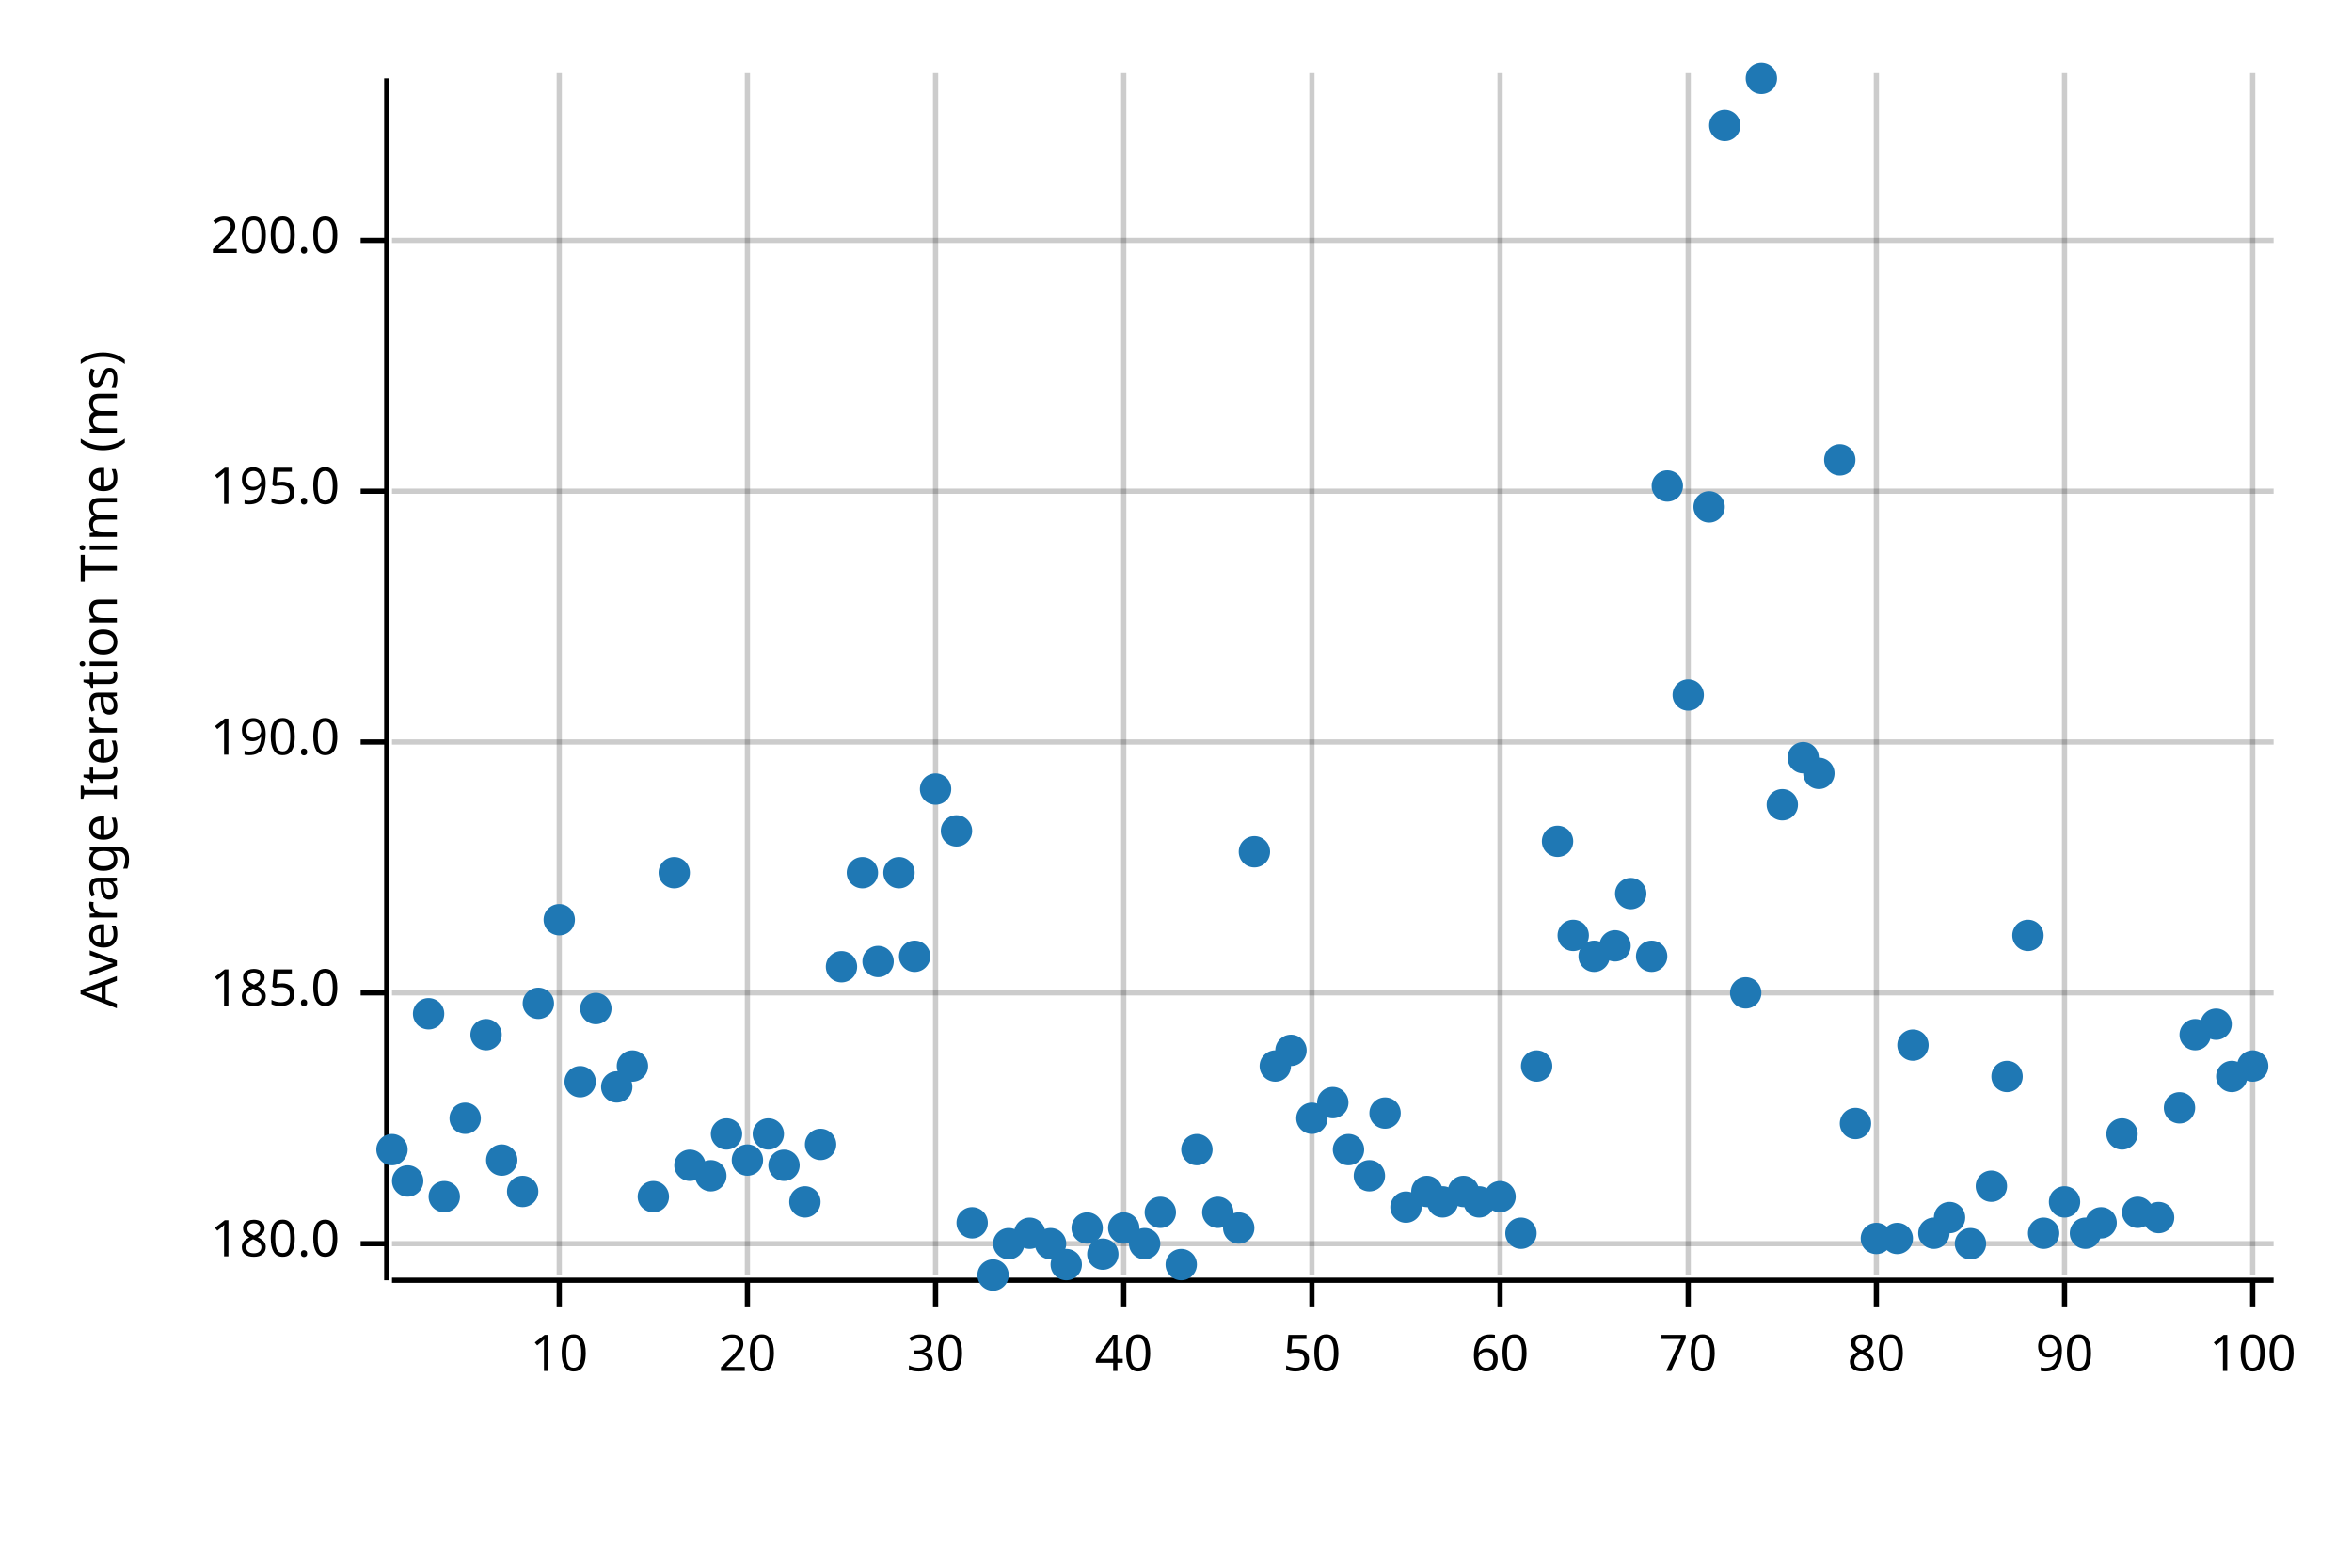
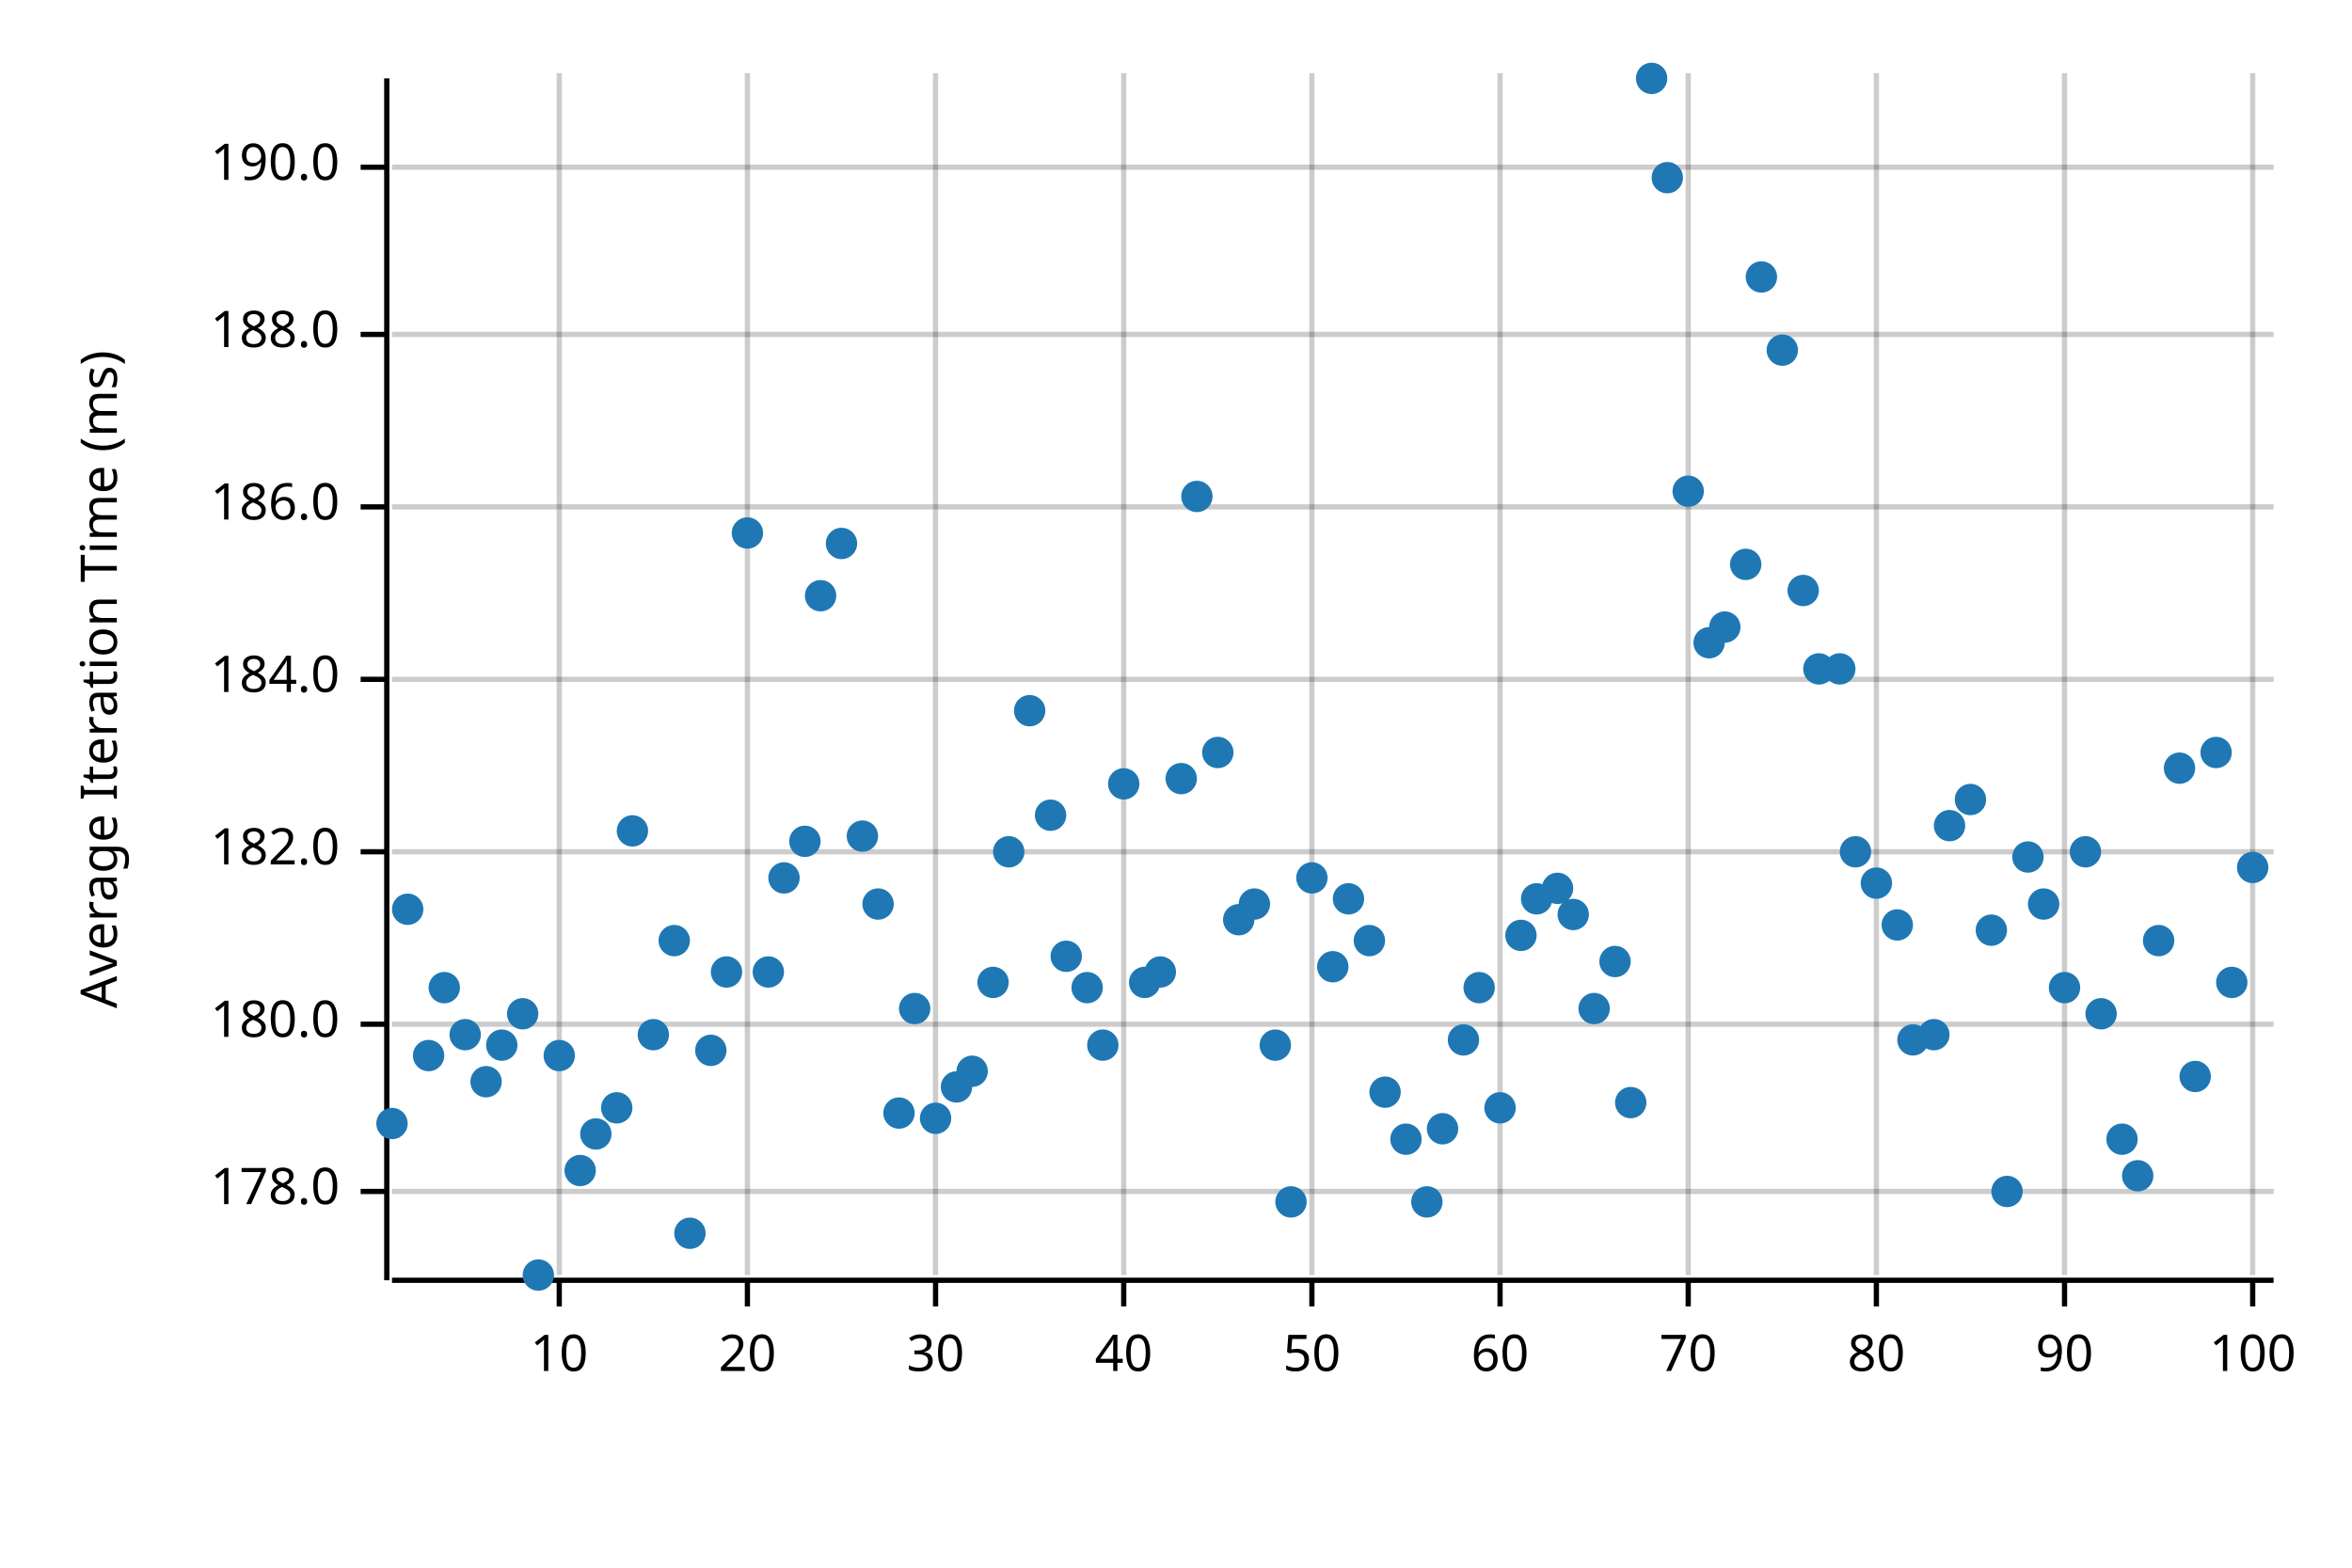
<svg xmlns="http://www.w3.org/2000/svg" width="450" height="300" viewBox="0 0 450 300">
  <text x="15" y="130" dy="0.76em" text-anchor="middle" font-family="sans-serif" font-size="9.677" opacity="1" fill="#000000" transform="rotate(270, 15, 130)">
Average Iteration Time (ms)
</text>
  <line opacity="0.2" stroke="#000000" stroke-width="1" x1="107" y1="244" x2="107" y2="14" />
  <line opacity="0.2" stroke="#000000" stroke-width="1" x1="143" y1="244" x2="143" y2="14" />
  <line opacity="0.2" stroke="#000000" stroke-width="1" x1="179" y1="244" x2="179" y2="14" />
  <line opacity="0.2" stroke="#000000" stroke-width="1" x1="215" y1="244" x2="215" y2="14" />
  <line opacity="0.2" stroke="#000000" stroke-width="1" x1="251" y1="244" x2="251" y2="14" />
  <line opacity="0.2" stroke="#000000" stroke-width="1" x1="287" y1="244" x2="287" y2="14" />
  <line opacity="0.2" stroke="#000000" stroke-width="1" x1="323" y1="244" x2="323" y2="14" />
  <line opacity="0.2" stroke="#000000" stroke-width="1" x1="359" y1="244" x2="359" y2="14" />
  <line opacity="0.2" stroke="#000000" stroke-width="1" x1="395" y1="244" x2="395" y2="14" />
  <line opacity="0.2" stroke="#000000" stroke-width="1" x1="431" y1="244" x2="431" y2="14" />
-   <line opacity="0.2" stroke="#000000" stroke-width="1" x1="75" y1="238" x2="435" y2="238" />
-   <line opacity="0.2" stroke="#000000" stroke-width="1" x1="75" y1="190" x2="435" y2="190" />
-   <line opacity="0.2" stroke="#000000" stroke-width="1" x1="75" y1="142" x2="435" y2="142" />
-   <line opacity="0.2" stroke="#000000" stroke-width="1" x1="75" y1="94" x2="435" y2="94" />
-   <line opacity="0.2" stroke="#000000" stroke-width="1" x1="75" y1="46" x2="435" y2="46" />
+   <line opacity="0.2" stroke="#000000" stroke-width="1" x1="75" y1="228" x2="435" y2="228" />
+   <line opacity="0.2" stroke="#000000" stroke-width="1" x1="75" y1="196" x2="435" y2="196" />
+   <line opacity="0.2" stroke="#000000" stroke-width="1" x1="75" y1="163" x2="435" y2="163" />
+   <line opacity="0.2" stroke="#000000" stroke-width="1" x1="75" y1="130" x2="435" y2="130" />
+   <line opacity="0.2" stroke="#000000" stroke-width="1" x1="75" y1="97" x2="435" y2="97" />
+   <line opacity="0.2" stroke="#000000" stroke-width="1" x1="75" y1="64" x2="435" y2="64" />
+   <line opacity="0.2" stroke="#000000" stroke-width="1" x1="75" y1="32" x2="435" y2="32" />
  <polyline fill="none" opacity="1" stroke="#000000" stroke-width="1" points="74,15 74,245 " />
-   <text x="65" y="238" dy="0.5ex" text-anchor="end" font-family="sans-serif" font-size="9.677" opacity="1" fill="#000000">
+   <text x="65" y="228" dy="0.5ex" text-anchor="end" font-family="sans-serif" font-size="9.677" opacity="1" fill="#000000">
+ 178.0
+ </text>
+   <polyline fill="none" opacity="1" stroke="#000000" stroke-width="1" points="69,228 74,228 " />
+   <text x="65" y="196" dy="0.5ex" text-anchor="end" font-family="sans-serif" font-size="9.677" opacity="1" fill="#000000">
180.0
</text>
-   <polyline fill="none" opacity="1" stroke="#000000" stroke-width="1" points="69,238 74,238 " />
-   <text x="65" y="190" dy="0.5ex" text-anchor="end" font-family="sans-serif" font-size="9.677" opacity="1" fill="#000000">
- 185.0
+   <polyline fill="none" opacity="1" stroke="#000000" stroke-width="1" points="69,196 74,196 " />
+   <text x="65" y="163" dy="0.5ex" text-anchor="end" font-family="sans-serif" font-size="9.677" opacity="1" fill="#000000">
+ 182.0
</text>
-   <polyline fill="none" opacity="1" stroke="#000000" stroke-width="1" points="69,190 74,190 " />
-   <text x="65" y="142" dy="0.5ex" text-anchor="end" font-family="sans-serif" font-size="9.677" opacity="1" fill="#000000">
+   <polyline fill="none" opacity="1" stroke="#000000" stroke-width="1" points="69,163 74,163 " />
+   <text x="65" y="130" dy="0.5ex" text-anchor="end" font-family="sans-serif" font-size="9.677" opacity="1" fill="#000000">
+ 184.0
+ </text>
+   <polyline fill="none" opacity="1" stroke="#000000" stroke-width="1" points="69,130 74,130 " />
+   <text x="65" y="97" dy="0.5ex" text-anchor="end" font-family="sans-serif" font-size="9.677" opacity="1" fill="#000000">
+ 186.0
+ </text>
+   <polyline fill="none" opacity="1" stroke="#000000" stroke-width="1" points="69,97 74,97 " />
+   <text x="65" y="64" dy="0.5ex" text-anchor="end" font-family="sans-serif" font-size="9.677" opacity="1" fill="#000000">
+ 188.0
+ </text>
+   <polyline fill="none" opacity="1" stroke="#000000" stroke-width="1" points="69,64 74,64 " />
+   <text x="65" y="32" dy="0.5ex" text-anchor="end" font-family="sans-serif" font-size="9.677" opacity="1" fill="#000000">
190.0
</text>
-   <polyline fill="none" opacity="1" stroke="#000000" stroke-width="1" points="69,142 74,142 " />
-   <text x="65" y="94" dy="0.5ex" text-anchor="end" font-family="sans-serif" font-size="9.677" opacity="1" fill="#000000">
- 195.0
- </text>
-   <polyline fill="none" opacity="1" stroke="#000000" stroke-width="1" points="69,94 74,94 " />
-   <text x="65" y="46" dy="0.5ex" text-anchor="end" font-family="sans-serif" font-size="9.677" opacity="1" fill="#000000">
- 200.0
- </text>
-   <polyline fill="none" opacity="1" stroke="#000000" stroke-width="1" points="69,46 74,46 " />
+   <polyline fill="none" opacity="1" stroke="#000000" stroke-width="1" points="69,32 74,32 " />
  <polyline fill="none" opacity="1" stroke="#000000" stroke-width="1" points="75,245 435,245 " />
  <text x="107" y="255" dy="0.76em" text-anchor="middle" font-family="sans-serif" font-size="9.677" opacity="1" fill="#000000">
10
</text>
  <polyline fill="none" opacity="1" stroke="#000000" stroke-width="1" points="107,245 107,250 " />
  <text x="143" y="255" dy="0.76em" text-anchor="middle" font-family="sans-serif" font-size="9.677" opacity="1" fill="#000000">
20
</text>
  <polyline fill="none" opacity="1" stroke="#000000" stroke-width="1" points="143,245 143,250 " />
  <text x="179" y="255" dy="0.76em" text-anchor="middle" font-family="sans-serif" font-size="9.677" opacity="1" fill="#000000">
30
</text>
  <polyline fill="none" opacity="1" stroke="#000000" stroke-width="1" points="179,245 179,250 " />
  <text x="215" y="255" dy="0.76em" text-anchor="middle" font-family="sans-serif" font-size="9.677" opacity="1" fill="#000000">
40
</text>
  <polyline fill="none" opacity="1" stroke="#000000" stroke-width="1" points="215,245 215,250 " />
  <text x="251" y="255" dy="0.76em" text-anchor="middle" font-family="sans-serif" font-size="9.677" opacity="1" fill="#000000">
50
</text>
  <polyline fill="none" opacity="1" stroke="#000000" stroke-width="1" points="251,245 251,250 " />
  <text x="287" y="255" dy="0.76em" text-anchor="middle" font-family="sans-serif" font-size="9.677" opacity="1" fill="#000000">
60
</text>
  <polyline fill="none" opacity="1" stroke="#000000" stroke-width="1" points="287,245 287,250 " />
  <text x="323" y="255" dy="0.76em" text-anchor="middle" font-family="sans-serif" font-size="9.677" opacity="1" fill="#000000">
70
</text>
  <polyline fill="none" opacity="1" stroke="#000000" stroke-width="1" points="323,245 323,250 " />
  <text x="359" y="255" dy="0.76em" text-anchor="middle" font-family="sans-serif" font-size="9.677" opacity="1" fill="#000000">
80
</text>
  <polyline fill="none" opacity="1" stroke="#000000" stroke-width="1" points="359,245 359,250 " />
  <text x="395" y="255" dy="0.76em" text-anchor="middle" font-family="sans-serif" font-size="9.677" opacity="1" fill="#000000">
90
</text>
  <polyline fill="none" opacity="1" stroke="#000000" stroke-width="1" points="395,245 395,250 " />
  <text x="431" y="255" dy="0.76em" text-anchor="middle" font-family="sans-serif" font-size="9.677" opacity="1" fill="#000000">
100
</text>
  <polyline fill="none" opacity="1" stroke="#000000" stroke-width="1" points="431,245 431,250 " />
-   <circle cx="75" cy="220" r="3" opacity="1" fill="#1F78B4" stroke="none" stroke-width="1" />
-   <circle cx="78" cy="226" r="3" opacity="1" fill="#1F78B4" stroke="none" stroke-width="1" />
-   <circle cx="82" cy="194" r="3" opacity="1" fill="#1F78B4" stroke="none" stroke-width="1" />
-   <circle cx="85" cy="229" r="3" opacity="1" fill="#1F78B4" stroke="none" stroke-width="1" />
-   <circle cx="89" cy="214" r="3" opacity="1" fill="#1F78B4" stroke="none" stroke-width="1" />
-   <circle cx="93" cy="198" r="3" opacity="1" fill="#1F78B4" stroke="none" stroke-width="1" />
-   <circle cx="96" cy="222" r="3" opacity="1" fill="#1F78B4" stroke="none" stroke-width="1" />
-   <circle cx="100" cy="228" r="3" opacity="1" fill="#1F78B4" stroke="none" stroke-width="1" />
-   <circle cx="103" cy="192" r="3" opacity="1" fill="#1F78B4" stroke="none" stroke-width="1" />
-   <circle cx="107" cy="176" r="3" opacity="1" fill="#1F78B4" stroke="none" stroke-width="1" />
-   <circle cx="111" cy="207" r="3" opacity="1" fill="#1F78B4" stroke="none" stroke-width="1" />
-   <circle cx="114" cy="193" r="3" opacity="1" fill="#1F78B4" stroke="none" stroke-width="1" />
-   <circle cx="118" cy="208" r="3" opacity="1" fill="#1F78B4" stroke="none" stroke-width="1" />
-   <circle cx="121" cy="204" r="3" opacity="1" fill="#1F78B4" stroke="none" stroke-width="1" />
-   <circle cx="125" cy="229" r="3" opacity="1" fill="#1F78B4" stroke="none" stroke-width="1" />
-   <circle cx="129" cy="167" r="3" opacity="1" fill="#1F78B4" stroke="none" stroke-width="1" />
-   <circle cx="132" cy="223" r="3" opacity="1" fill="#1F78B4" stroke="none" stroke-width="1" />
-   <circle cx="136" cy="225" r="3" opacity="1" fill="#1F78B4" stroke="none" stroke-width="1" />
-   <circle cx="139" cy="217" r="3" opacity="1" fill="#1F78B4" stroke="none" stroke-width="1" />
-   <circle cx="143" cy="222" r="3" opacity="1" fill="#1F78B4" stroke="none" stroke-width="1" />
-   <circle cx="147" cy="217" r="3" opacity="1" fill="#1F78B4" stroke="none" stroke-width="1" />
-   <circle cx="150" cy="223" r="3" opacity="1" fill="#1F78B4" stroke="none" stroke-width="1" />
-   <circle cx="154" cy="230" r="3" opacity="1" fill="#1F78B4" stroke="none" stroke-width="1" />
-   <circle cx="157" cy="219" r="3" opacity="1" fill="#1F78B4" stroke="none" stroke-width="1" />
-   <circle cx="161" cy="185" r="3" opacity="1" fill="#1F78B4" stroke="none" stroke-width="1" />
-   <circle cx="165" cy="167" r="3" opacity="1" fill="#1F78B4" stroke="none" stroke-width="1" />
-   <circle cx="168" cy="184" r="3" opacity="1" fill="#1F78B4" stroke="none" stroke-width="1" />
-   <circle cx="172" cy="167" r="3" opacity="1" fill="#1F78B4" stroke="none" stroke-width="1" />
-   <circle cx="175" cy="183" r="3" opacity="1" fill="#1F78B4" stroke="none" stroke-width="1" />
-   <circle cx="179" cy="151" r="3" opacity="1" fill="#1F78B4" stroke="none" stroke-width="1" />
-   <circle cx="183" cy="159" r="3" opacity="1" fill="#1F78B4" stroke="none" stroke-width="1" />
-   <circle cx="186" cy="234" r="3" opacity="1" fill="#1F78B4" stroke="none" stroke-width="1" />
-   <circle cx="190" cy="244" r="3" opacity="1" fill="#1F78B4" stroke="none" stroke-width="1" />
-   <circle cx="193" cy="238" r="3" opacity="1" fill="#1F78B4" stroke="none" stroke-width="1" />
-   <circle cx="197" cy="236" r="3" opacity="1" fill="#1F78B4" stroke="none" stroke-width="1" />
-   <circle cx="201" cy="238" r="3" opacity="1" fill="#1F78B4" stroke="none" stroke-width="1" />
-   <circle cx="204" cy="242" r="3" opacity="1" fill="#1F78B4" stroke="none" stroke-width="1" />
-   <circle cx="208" cy="235" r="3" opacity="1" fill="#1F78B4" stroke="none" stroke-width="1" />
-   <circle cx="211" cy="240" r="3" opacity="1" fill="#1F78B4" stroke="none" stroke-width="1" />
-   <circle cx="215" cy="235" r="3" opacity="1" fill="#1F78B4" stroke="none" stroke-width="1" />
-   <circle cx="219" cy="238" r="3" opacity="1" fill="#1F78B4" stroke="none" stroke-width="1" />
-   <circle cx="222" cy="232" r="3" opacity="1" fill="#1F78B4" stroke="none" stroke-width="1" />
-   <circle cx="226" cy="242" r="3" opacity="1" fill="#1F78B4" stroke="none" stroke-width="1" />
-   <circle cx="229" cy="220" r="3" opacity="1" fill="#1F78B4" stroke="none" stroke-width="1" />
-   <circle cx="233" cy="232" r="3" opacity="1" fill="#1F78B4" stroke="none" stroke-width="1" />
-   <circle cx="237" cy="235" r="3" opacity="1" fill="#1F78B4" stroke="none" stroke-width="1" />
-   <circle cx="240" cy="163" r="3" opacity="1" fill="#1F78B4" stroke="none" stroke-width="1" />
-   <circle cx="244" cy="204" r="3" opacity="1" fill="#1F78B4" stroke="none" stroke-width="1" />
-   <circle cx="247" cy="201" r="3" opacity="1" fill="#1F78B4" stroke="none" stroke-width="1" />
-   <circle cx="251" cy="214" r="3" opacity="1" fill="#1F78B4" stroke="none" stroke-width="1" />
-   <circle cx="255" cy="211" r="3" opacity="1" fill="#1F78B4" stroke="none" stroke-width="1" />
-   <circle cx="258" cy="220" r="3" opacity="1" fill="#1F78B4" stroke="none" stroke-width="1" />
-   <circle cx="262" cy="225" r="3" opacity="1" fill="#1F78B4" stroke="none" stroke-width="1" />
-   <circle cx="265" cy="213" r="3" opacity="1" fill="#1F78B4" stroke="none" stroke-width="1" />
-   <circle cx="269" cy="231" r="3" opacity="1" fill="#1F78B4" stroke="none" stroke-width="1" />
-   <circle cx="273" cy="228" r="3" opacity="1" fill="#1F78B4" stroke="none" stroke-width="1" />
-   <circle cx="276" cy="230" r="3" opacity="1" fill="#1F78B4" stroke="none" stroke-width="1" />
-   <circle cx="280" cy="228" r="3" opacity="1" fill="#1F78B4" stroke="none" stroke-width="1" />
-   <circle cx="283" cy="230" r="3" opacity="1" fill="#1F78B4" stroke="none" stroke-width="1" />
-   <circle cx="287" cy="229" r="3" opacity="1" fill="#1F78B4" stroke="none" stroke-width="1" />
-   <circle cx="291" cy="236" r="3" opacity="1" fill="#1F78B4" stroke="none" stroke-width="1" />
-   <circle cx="294" cy="204" r="3" opacity="1" fill="#1F78B4" stroke="none" stroke-width="1" />
-   <circle cx="298" cy="161" r="3" opacity="1" fill="#1F78B4" stroke="none" stroke-width="1" />
-   <circle cx="301" cy="179" r="3" opacity="1" fill="#1F78B4" stroke="none" stroke-width="1" />
-   <circle cx="305" cy="183" r="3" opacity="1" fill="#1F78B4" stroke="none" stroke-width="1" />
-   <circle cx="309" cy="181" r="3" opacity="1" fill="#1F78B4" stroke="none" stroke-width="1" />
-   <circle cx="312" cy="171" r="3" opacity="1" fill="#1F78B4" stroke="none" stroke-width="1" />
-   <circle cx="316" cy="183" r="3" opacity="1" fill="#1F78B4" stroke="none" stroke-width="1" />
-   <circle cx="319" cy="93" r="3" opacity="1" fill="#1F78B4" stroke="none" stroke-width="1" />
-   <circle cx="323" cy="133" r="3" opacity="1" fill="#1F78B4" stroke="none" stroke-width="1" />
-   <circle cx="327" cy="97" r="3" opacity="1" fill="#1F78B4" stroke="none" stroke-width="1" />
-   <circle cx="330" cy="24" r="3" opacity="1" fill="#1F78B4" stroke="none" stroke-width="1" />
-   <circle cx="334" cy="190" r="3" opacity="1" fill="#1F78B4" stroke="none" stroke-width="1" />
-   <circle cx="337" cy="15" r="3" opacity="1" fill="#1F78B4" stroke="none" stroke-width="1" />
-   <circle cx="341" cy="154" r="3" opacity="1" fill="#1F78B4" stroke="none" stroke-width="1" />
-   <circle cx="345" cy="145" r="3" opacity="1" fill="#1F78B4" stroke="none" stroke-width="1" />
-   <circle cx="348" cy="148" r="3" opacity="1" fill="#1F78B4" stroke="none" stroke-width="1" />
-   <circle cx="352" cy="88" r="3" opacity="1" fill="#1F78B4" stroke="none" stroke-width="1" />
-   <circle cx="355" cy="215" r="3" opacity="1" fill="#1F78B4" stroke="none" stroke-width="1" />
-   <circle cx="359" cy="237" r="3" opacity="1" fill="#1F78B4" stroke="none" stroke-width="1" />
-   <circle cx="363" cy="237" r="3" opacity="1" fill="#1F78B4" stroke="none" stroke-width="1" />
-   <circle cx="366" cy="200" r="3" opacity="1" fill="#1F78B4" stroke="none" stroke-width="1" />
-   <circle cx="370" cy="236" r="3" opacity="1" fill="#1F78B4" stroke="none" stroke-width="1" />
-   <circle cx="373" cy="233" r="3" opacity="1" fill="#1F78B4" stroke="none" stroke-width="1" />
-   <circle cx="377" cy="238" r="3" opacity="1" fill="#1F78B4" stroke="none" stroke-width="1" />
-   <circle cx="381" cy="227" r="3" opacity="1" fill="#1F78B4" stroke="none" stroke-width="1" />
-   <circle cx="384" cy="206" r="3" opacity="1" fill="#1F78B4" stroke="none" stroke-width="1" />
-   <circle cx="388" cy="179" r="3" opacity="1" fill="#1F78B4" stroke="none" stroke-width="1" />
-   <circle cx="391" cy="236" r="3" opacity="1" fill="#1F78B4" stroke="none" stroke-width="1" />
-   <circle cx="395" cy="230" r="3" opacity="1" fill="#1F78B4" stroke="none" stroke-width="1" />
-   <circle cx="399" cy="236" r="3" opacity="1" fill="#1F78B4" stroke="none" stroke-width="1" />
-   <circle cx="402" cy="234" r="3" opacity="1" fill="#1F78B4" stroke="none" stroke-width="1" />
-   <circle cx="406" cy="217" r="3" opacity="1" fill="#1F78B4" stroke="none" stroke-width="1" />
-   <circle cx="409" cy="232" r="3" opacity="1" fill="#1F78B4" stroke="none" stroke-width="1" />
-   <circle cx="413" cy="233" r="3" opacity="1" fill="#1F78B4" stroke="none" stroke-width="1" />
-   <circle cx="417" cy="212" r="3" opacity="1" fill="#1F78B4" stroke="none" stroke-width="1" />
-   <circle cx="420" cy="198" r="3" opacity="1" fill="#1F78B4" stroke="none" stroke-width="1" />
-   <circle cx="424" cy="196" r="3" opacity="1" fill="#1F78B4" stroke="none" stroke-width="1" />
-   <circle cx="427" cy="206" r="3" opacity="1" fill="#1F78B4" stroke="none" stroke-width="1" />
-   <circle cx="431" cy="204" r="3" opacity="1" fill="#1F78B4" stroke="none" stroke-width="1" />
+   <circle cx="75" cy="215" r="3" opacity="1" fill="#1F78B4" stroke="none" stroke-width="1" />
+   <circle cx="78" cy="174" r="3" opacity="1" fill="#1F78B4" stroke="none" stroke-width="1" />
+   <circle cx="82" cy="202" r="3" opacity="1" fill="#1F78B4" stroke="none" stroke-width="1" />
+   <circle cx="85" cy="189" r="3" opacity="1" fill="#1F78B4" stroke="none" stroke-width="1" />
+   <circle cx="89" cy="198" r="3" opacity="1" fill="#1F78B4" stroke="none" stroke-width="1" />
+   <circle cx="93" cy="207" r="3" opacity="1" fill="#1F78B4" stroke="none" stroke-width="1" />
+   <circle cx="96" cy="200" r="3" opacity="1" fill="#1F78B4" stroke="none" stroke-width="1" />
+   <circle cx="100" cy="194" r="3" opacity="1" fill="#1F78B4" stroke="none" stroke-width="1" />
+   <circle cx="103" cy="244" r="3" opacity="1" fill="#1F78B4" stroke="none" stroke-width="1" />
+   <circle cx="107" cy="202" r="3" opacity="1" fill="#1F78B4" stroke="none" stroke-width="1" />
+   <circle cx="111" cy="224" r="3" opacity="1" fill="#1F78B4" stroke="none" stroke-width="1" />
+   <circle cx="114" cy="217" r="3" opacity="1" fill="#1F78B4" stroke="none" stroke-width="1" />
+   <circle cx="118" cy="212" r="3" opacity="1" fill="#1F78B4" stroke="none" stroke-width="1" />
+   <circle cx="121" cy="159" r="3" opacity="1" fill="#1F78B4" stroke="none" stroke-width="1" />
+   <circle cx="125" cy="198" r="3" opacity="1" fill="#1F78B4" stroke="none" stroke-width="1" />
+   <circle cx="129" cy="180" r="3" opacity="1" fill="#1F78B4" stroke="none" stroke-width="1" />
+   <circle cx="132" cy="236" r="3" opacity="1" fill="#1F78B4" stroke="none" stroke-width="1" />
+   <circle cx="136" cy="201" r="3" opacity="1" fill="#1F78B4" stroke="none" stroke-width="1" />
+   <circle cx="139" cy="186" r="3" opacity="1" fill="#1F78B4" stroke="none" stroke-width="1" />
+   <circle cx="143" cy="102" r="3" opacity="1" fill="#1F78B4" stroke="none" stroke-width="1" />
+   <circle cx="147" cy="186" r="3" opacity="1" fill="#1F78B4" stroke="none" stroke-width="1" />
+   <circle cx="150" cy="168" r="3" opacity="1" fill="#1F78B4" stroke="none" stroke-width="1" />
+   <circle cx="154" cy="161" r="3" opacity="1" fill="#1F78B4" stroke="none" stroke-width="1" />
+   <circle cx="157" cy="114" r="3" opacity="1" fill="#1F78B4" stroke="none" stroke-width="1" />
+   <circle cx="161" cy="104" r="3" opacity="1" fill="#1F78B4" stroke="none" stroke-width="1" />
+   <circle cx="165" cy="160" r="3" opacity="1" fill="#1F78B4" stroke="none" stroke-width="1" />
+   <circle cx="168" cy="173" r="3" opacity="1" fill="#1F78B4" stroke="none" stroke-width="1" />
+   <circle cx="172" cy="213" r="3" opacity="1" fill="#1F78B4" stroke="none" stroke-width="1" />
+   <circle cx="175" cy="193" r="3" opacity="1" fill="#1F78B4" stroke="none" stroke-width="1" />
+   <circle cx="179" cy="214" r="3" opacity="1" fill="#1F78B4" stroke="none" stroke-width="1" />
+   <circle cx="183" cy="208" r="3" opacity="1" fill="#1F78B4" stroke="none" stroke-width="1" />
+   <circle cx="186" cy="205" r="3" opacity="1" fill="#1F78B4" stroke="none" stroke-width="1" />
+   <circle cx="190" cy="188" r="3" opacity="1" fill="#1F78B4" stroke="none" stroke-width="1" />
+   <circle cx="193" cy="163" r="3" opacity="1" fill="#1F78B4" stroke="none" stroke-width="1" />
+   <circle cx="197" cy="136" r="3" opacity="1" fill="#1F78B4" stroke="none" stroke-width="1" />
+   <circle cx="201" cy="156" r="3" opacity="1" fill="#1F78B4" stroke="none" stroke-width="1" />
+   <circle cx="204" cy="183" r="3" opacity="1" fill="#1F78B4" stroke="none" stroke-width="1" />
+   <circle cx="208" cy="189" r="3" opacity="1" fill="#1F78B4" stroke="none" stroke-width="1" />
+   <circle cx="211" cy="200" r="3" opacity="1" fill="#1F78B4" stroke="none" stroke-width="1" />
+   <circle cx="215" cy="150" r="3" opacity="1" fill="#1F78B4" stroke="none" stroke-width="1" />
+   <circle cx="219" cy="188" r="3" opacity="1" fill="#1F78B4" stroke="none" stroke-width="1" />
+   <circle cx="222" cy="186" r="3" opacity="1" fill="#1F78B4" stroke="none" stroke-width="1" />
+   <circle cx="226" cy="149" r="3" opacity="1" fill="#1F78B4" stroke="none" stroke-width="1" />
+   <circle cx="229" cy="95" r="3" opacity="1" fill="#1F78B4" stroke="none" stroke-width="1" />
+   <circle cx="233" cy="144" r="3" opacity="1" fill="#1F78B4" stroke="none" stroke-width="1" />
+   <circle cx="237" cy="176" r="3" opacity="1" fill="#1F78B4" stroke="none" stroke-width="1" />
+   <circle cx="240" cy="173" r="3" opacity="1" fill="#1F78B4" stroke="none" stroke-width="1" />
+   <circle cx="244" cy="200" r="3" opacity="1" fill="#1F78B4" stroke="none" stroke-width="1" />
+   <circle cx="247" cy="230" r="3" opacity="1" fill="#1F78B4" stroke="none" stroke-width="1" />
+   <circle cx="251" cy="168" r="3" opacity="1" fill="#1F78B4" stroke="none" stroke-width="1" />
+   <circle cx="255" cy="185" r="3" opacity="1" fill="#1F78B4" stroke="none" stroke-width="1" />
+   <circle cx="258" cy="172" r="3" opacity="1" fill="#1F78B4" stroke="none" stroke-width="1" />
+   <circle cx="262" cy="180" r="3" opacity="1" fill="#1F78B4" stroke="none" stroke-width="1" />
+   <circle cx="265" cy="209" r="3" opacity="1" fill="#1F78B4" stroke="none" stroke-width="1" />
+   <circle cx="269" cy="218" r="3" opacity="1" fill="#1F78B4" stroke="none" stroke-width="1" />
+   <circle cx="273" cy="230" r="3" opacity="1" fill="#1F78B4" stroke="none" stroke-width="1" />
+   <circle cx="276" cy="216" r="3" opacity="1" fill="#1F78B4" stroke="none" stroke-width="1" />
+   <circle cx="280" cy="199" r="3" opacity="1" fill="#1F78B4" stroke="none" stroke-width="1" />
+   <circle cx="283" cy="189" r="3" opacity="1" fill="#1F78B4" stroke="none" stroke-width="1" />
+   <circle cx="287" cy="212" r="3" opacity="1" fill="#1F78B4" stroke="none" stroke-width="1" />
+   <circle cx="291" cy="179" r="3" opacity="1" fill="#1F78B4" stroke="none" stroke-width="1" />
+   <circle cx="294" cy="172" r="3" opacity="1" fill="#1F78B4" stroke="none" stroke-width="1" />
+   <circle cx="298" cy="170" r="3" opacity="1" fill="#1F78B4" stroke="none" stroke-width="1" />
+   <circle cx="301" cy="175" r="3" opacity="1" fill="#1F78B4" stroke="none" stroke-width="1" />
+   <circle cx="305" cy="193" r="3" opacity="1" fill="#1F78B4" stroke="none" stroke-width="1" />
+   <circle cx="309" cy="184" r="3" opacity="1" fill="#1F78B4" stroke="none" stroke-width="1" />
+   <circle cx="312" cy="211" r="3" opacity="1" fill="#1F78B4" stroke="none" stroke-width="1" />
+   <circle cx="316" cy="15" r="3" opacity="1" fill="#1F78B4" stroke="none" stroke-width="1" />
+   <circle cx="319" cy="34" r="3" opacity="1" fill="#1F78B4" stroke="none" stroke-width="1" />
+   <circle cx="323" cy="94" r="3" opacity="1" fill="#1F78B4" stroke="none" stroke-width="1" />
+   <circle cx="327" cy="123" r="3" opacity="1" fill="#1F78B4" stroke="none" stroke-width="1" />
+   <circle cx="330" cy="120" r="3" opacity="1" fill="#1F78B4" stroke="none" stroke-width="1" />
+   <circle cx="334" cy="108" r="3" opacity="1" fill="#1F78B4" stroke="none" stroke-width="1" />
+   <circle cx="337" cy="53" r="3" opacity="1" fill="#1F78B4" stroke="none" stroke-width="1" />
+   <circle cx="341" cy="67" r="3" opacity="1" fill="#1F78B4" stroke="none" stroke-width="1" />
+   <circle cx="345" cy="113" r="3" opacity="1" fill="#1F78B4" stroke="none" stroke-width="1" />
+   <circle cx="348" cy="128" r="3" opacity="1" fill="#1F78B4" stroke="none" stroke-width="1" />
+   <circle cx="352" cy="128" r="3" opacity="1" fill="#1F78B4" stroke="none" stroke-width="1" />
+   <circle cx="355" cy="163" r="3" opacity="1" fill="#1F78B4" stroke="none" stroke-width="1" />
+   <circle cx="359" cy="169" r="3" opacity="1" fill="#1F78B4" stroke="none" stroke-width="1" />
+   <circle cx="363" cy="177" r="3" opacity="1" fill="#1F78B4" stroke="none" stroke-width="1" />
+   <circle cx="366" cy="199" r="3" opacity="1" fill="#1F78B4" stroke="none" stroke-width="1" />
+   <circle cx="370" cy="198" r="3" opacity="1" fill="#1F78B4" stroke="none" stroke-width="1" />
+   <circle cx="373" cy="158" r="3" opacity="1" fill="#1F78B4" stroke="none" stroke-width="1" />
+   <circle cx="377" cy="153" r="3" opacity="1" fill="#1F78B4" stroke="none" stroke-width="1" />
+   <circle cx="381" cy="178" r="3" opacity="1" fill="#1F78B4" stroke="none" stroke-width="1" />
+   <circle cx="384" cy="228" r="3" opacity="1" fill="#1F78B4" stroke="none" stroke-width="1" />
+   <circle cx="388" cy="164" r="3" opacity="1" fill="#1F78B4" stroke="none" stroke-width="1" />
+   <circle cx="391" cy="173" r="3" opacity="1" fill="#1F78B4" stroke="none" stroke-width="1" />
+   <circle cx="395" cy="189" r="3" opacity="1" fill="#1F78B4" stroke="none" stroke-width="1" />
+   <circle cx="399" cy="163" r="3" opacity="1" fill="#1F78B4" stroke="none" stroke-width="1" />
+   <circle cx="402" cy="194" r="3" opacity="1" fill="#1F78B4" stroke="none" stroke-width="1" />
+   <circle cx="406" cy="218" r="3" opacity="1" fill="#1F78B4" stroke="none" stroke-width="1" />
+   <circle cx="409" cy="225" r="3" opacity="1" fill="#1F78B4" stroke="none" stroke-width="1" />
+   <circle cx="413" cy="180" r="3" opacity="1" fill="#1F78B4" stroke="none" stroke-width="1" />
+   <circle cx="417" cy="147" r="3" opacity="1" fill="#1F78B4" stroke="none" stroke-width="1" />
+   <circle cx="420" cy="206" r="3" opacity="1" fill="#1F78B4" stroke="none" stroke-width="1" />
+   <circle cx="424" cy="144" r="3" opacity="1" fill="#1F78B4" stroke="none" stroke-width="1" />
+   <circle cx="427" cy="188" r="3" opacity="1" fill="#1F78B4" stroke="none" stroke-width="1" />
+   <circle cx="431" cy="166" r="3" opacity="1" fill="#1F78B4" stroke="none" stroke-width="1" />
</svg>
